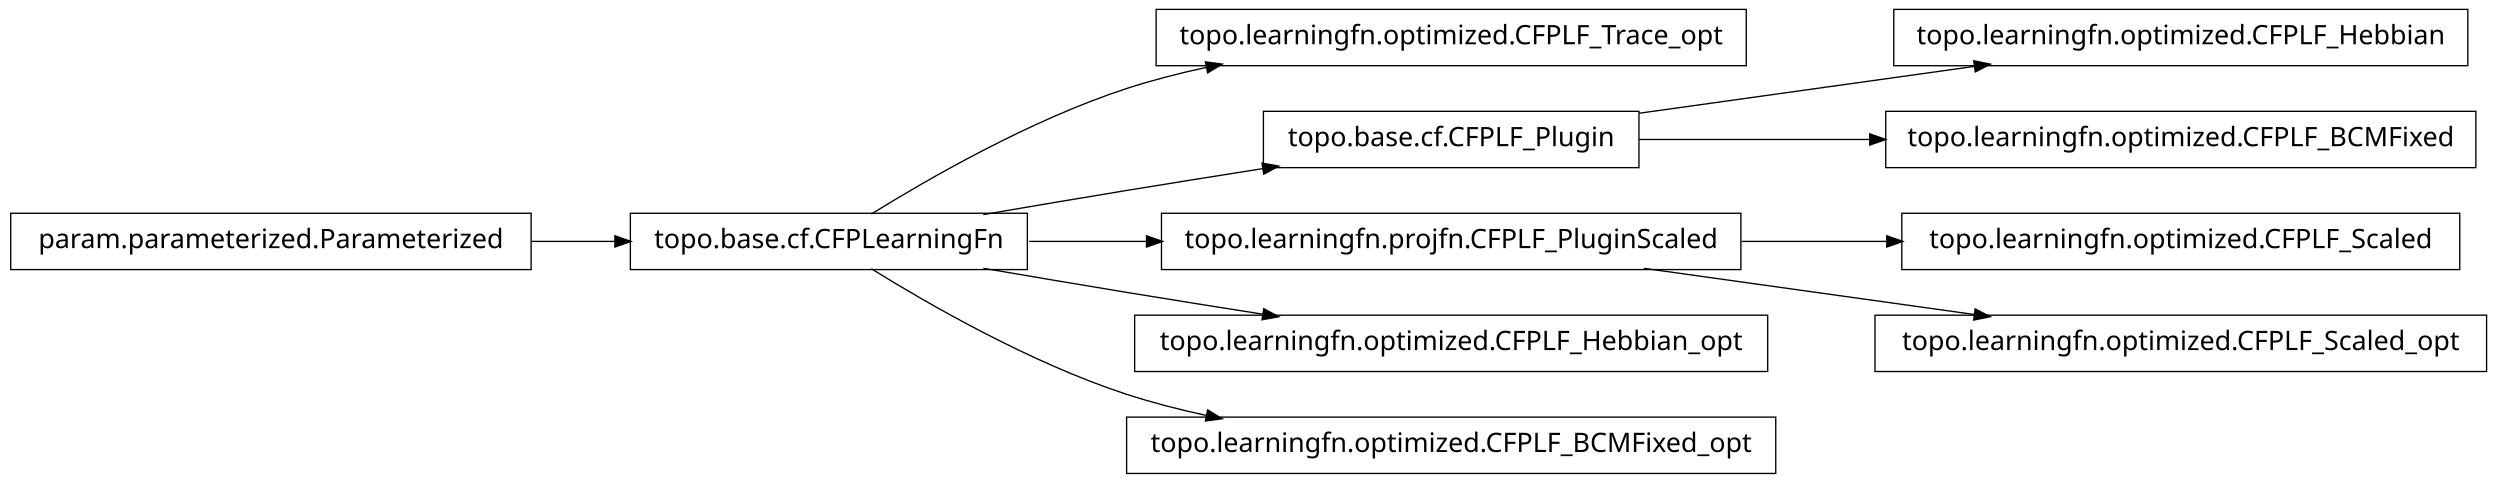
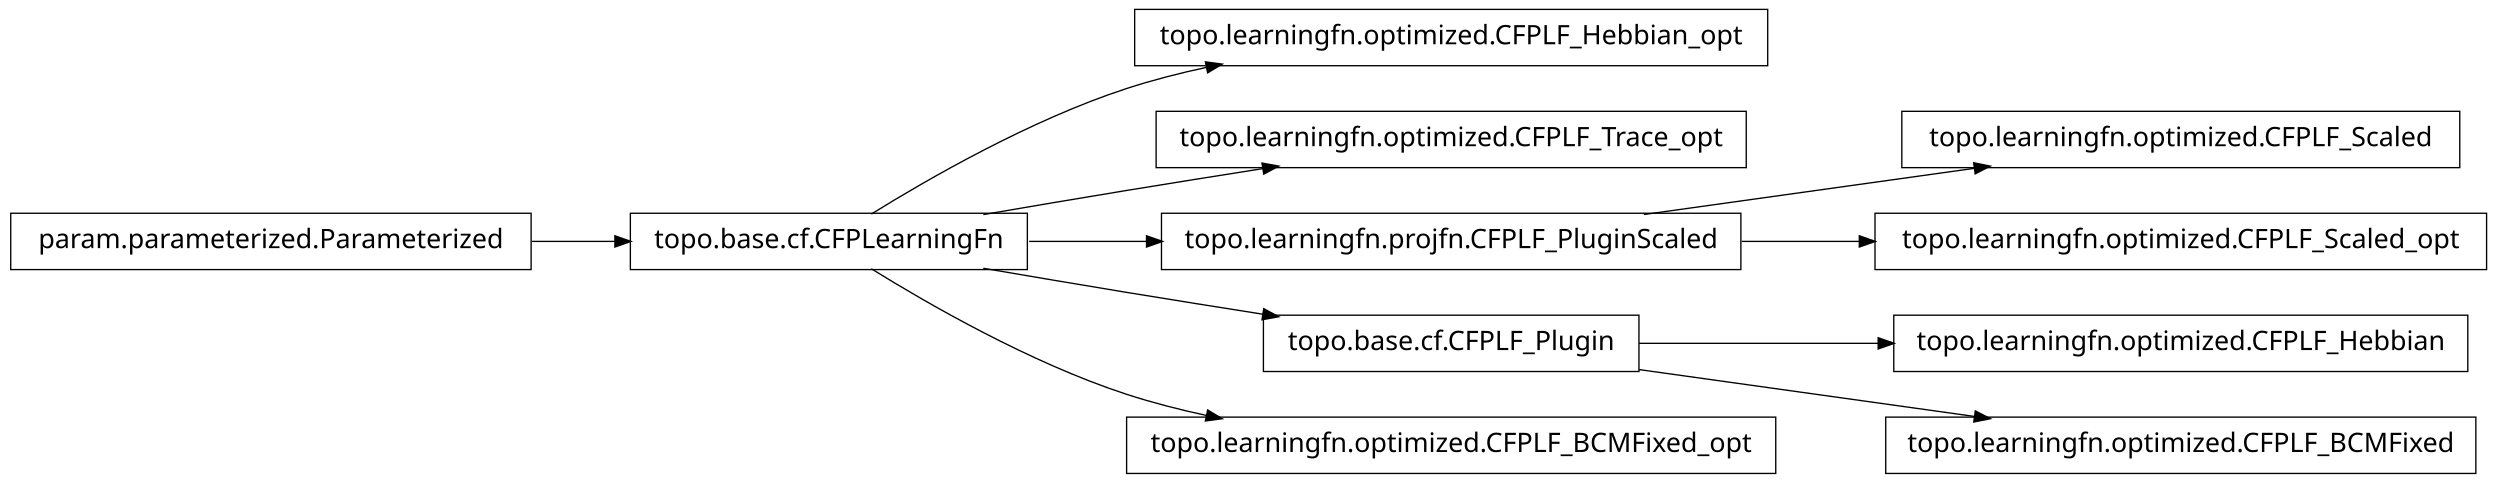
<svg xmlns="http://www.w3.org/2000/svg" width="932pt" height="180pt" viewBox="0.00 0.00 932.00 180.00">
  <g id="graph1" class="graph" transform="scale(1 1) rotate(0) translate(4 176)">
    <polygon fill="white" stroke="white" points="-4,5 -4,-176 929,-176 929,5 -4,5" />
    <g id="node1" class="node">
-       <polygon fill="none" stroke="black" stroke-width="0.5" points="647,-172.5 427,-172.5 427,-151.5 647,-151.5 647,-172.5" />
-       <text text-anchor="middle" x="537" y="-159.5" font-family="Vera" font-size="10.00">topo.learningfn.optimized.CFPLF_Trace_opt</text>
-     </g>
-     <g id="node2" class="node">
      <polygon fill="none" stroke="black" stroke-width="0.5" points="379,-96.5 231,-96.5 231,-75.5 379,-75.5 379,-96.5" />
      <text text-anchor="middle" x="305" y="-83.5" font-family="Vera" font-size="10.00">topo.base.cf.CFPLearningFn</text>
    </g>
-     <g id="edge2" class="edge">
+     <g id="node4" class="node">
+       <polygon fill="none" stroke="black" stroke-width="0.5" points="655,-172.5 419,-172.5 419,-151.5 655,-151.5 655,-172.5" />
+       <text text-anchor="middle" x="537" y="-159.5" font-family="Vera" font-size="10.00">topo.learningfn.optimized.CFPLF_Hebbian_opt</text>
+     </g>
+     <g id="edge4" class="edge">
      <path fill="none" stroke="black" stroke-width="0.5" d="M320.839,-96.203C341.762,-109.184 380.162,-131.319 416,-143 425.556,-146.115 435.708,-148.727 445.91,-150.916" />
      <polygon fill="black" stroke="black" points="445.669,-152.653 450.92,-151.957 446.381,-149.226 445.669,-152.653" />
    </g>
-     <g id="node5" class="node">
-       <polygon fill="none" stroke="black" stroke-width="0.5" points="607,-134.5 467,-134.5 467,-113.5 607,-113.5 607,-134.5" />
-       <text text-anchor="middle" x="537" y="-121.5" font-family="Vera" font-size="10.00">topo.base.cf.CFPLF_Plugin</text>
+     <g id="node6" class="node">
+       <polygon fill="none" stroke="black" stroke-width="0.5" points="647,-134.5 427,-134.5 427,-113.5 647,-113.5 647,-134.5" />
+       <text text-anchor="middle" x="537" y="-121.5" font-family="Vera" font-size="10.00">topo.learningfn.optimized.CFPLF_Trace_opt</text>
    </g>
-     <g id="edge20" class="edge">
+     <g id="edge6" class="edge">
      <path fill="none" stroke="black" stroke-width="0.5" d="M362.586,-96.012C379.762,-98.957 398.636,-102.151 416,-105 432.449,-107.699 450.17,-110.527 466.842,-113.151" />
      <polygon fill="black" stroke="black" points="466.768,-114.911 471.98,-113.959 467.312,-111.454 466.768,-114.911" />
    </g>
-     <g id="node8" class="node">
+     <g id="node9" class="node">
      <polygon fill="none" stroke="black" stroke-width="0.5" points="645,-96.5 429,-96.5 429,-75.5 645,-75.5 645,-96.5" />
      <text text-anchor="middle" x="537" y="-83.5" font-family="Vera" font-size="10.00">topo.learningfn.projfn.CFPLF_PluginScaled</text>
    </g>
-     <g id="edge8" class="edge">
+     <g id="edge18" class="edge">
      <path fill="none" stroke="black" stroke-width="0.5" d="M379.683,-86C393.726,-86 408.699,-86 423.614,-86" />
      <polygon fill="black" stroke="black" points="423.668,-87.75 428.668,-86 423.668,-84.25 423.668,-87.75" />
    </g>
-     <g id="node14" class="node">
-       <polygon fill="none" stroke="black" stroke-width="0.5" points="655,-58.5 419,-58.5 419,-37.5 655,-37.5 655,-58.5" />
-       <text text-anchor="middle" x="537" y="-45.5" font-family="Vera" font-size="10.00">topo.learningfn.optimized.CFPLF_Hebbian_opt</text>
+     <g id="node11" class="node">
+       <polygon fill="none" stroke="black" stroke-width="0.5" points="607,-58.5 467,-58.5 467,-37.5 607,-37.5 607,-58.5" />
+       <text text-anchor="middle" x="537" y="-45.5" font-family="Vera" font-size="10.00">topo.base.cf.CFPLF_Plugin</text>
    </g>
-     <g id="edge12" class="edge">
+     <g id="edge10" class="edge">
      <path fill="none" stroke="black" stroke-width="0.5" d="M362.586,-75.988C379.762,-73.043 398.636,-69.849 416,-67 432.449,-64.301 450.17,-61.473 466.842,-58.849" />
      <polygon fill="black" stroke="black" points="467.312,-60.546 471.98,-58.041 466.768,-57.089 467.312,-60.546" />
    </g>
-     <g id="node18" class="node">
+     <g id="node15" class="node">
      <polygon fill="none" stroke="black" stroke-width="0.5" points="658,-20.5 416,-20.5 416,0.5 658,0.5 658,-20.5" />
      <text text-anchor="middle" x="537" y="-7.5" font-family="Vera" font-size="10.00">topo.learningfn.optimized.CFPLF_BCMFixed_opt</text>
    </g>
-     <g id="edge16" class="edge">
+     <g id="edge14" class="edge">
      <path fill="none" stroke="black" stroke-width="0.5" d="M320.839,-75.797C341.762,-62.816 380.162,-40.681 416,-29 425.556,-25.885 435.708,-23.273 445.91,-21.084" />
      <polygon fill="black" stroke="black" points="446.381,-22.774 450.92,-20.043 445.669,-19.347 446.381,-22.774" />
    </g>
-     <g id="node4" class="node">
-       <polygon fill="none" stroke="black" stroke-width="0.5" points="916,-172.5 702,-172.5 702,-151.5 916,-151.5 916,-172.5" />
-       <text text-anchor="middle" x="809" y="-159.5" font-family="Vera" font-size="10.00">topo.learningfn.optimized.CFPLF_Hebbian</text>
-     </g>
-     <g id="edge4" class="edge">
-       <path fill="none" stroke="black" stroke-width="0.5" d="M607.047,-133.786C645.31,-139.132 692.763,-145.761 732.055,-151.25" />
-       <polygon fill="black" stroke="black" points="732.102,-153.024 737.296,-151.983 732.586,-149.557 732.102,-153.024" />
-     </g>
-     <g id="node16" class="node">
-       <polygon fill="none" stroke="black" stroke-width="0.5" points="919,-134.5 699,-134.5 699,-113.5 919,-113.5 919,-134.5" />
-       <text text-anchor="middle" x="809" y="-121.5" font-family="Vera" font-size="10.00">topo.learningfn.optimized.CFPLF_BCMFixed</text>
-     </g>
-     <g id="edge14" class="edge">
-       <path fill="none" stroke="black" stroke-width="0.5" d="M607.047,-124C633.31,-124 663.902,-124 693.213,-124" />
-       <polygon fill="black" stroke="black" points="693.286,-125.75 698.286,-124 693.286,-122.25 693.286,-125.75" />
-     </g>
-     <g id="node7" class="node">
-       <polygon fill="none" stroke="black" stroke-width="0.5" points="913,-96.5 705,-96.5 705,-75.5 913,-75.5 913,-96.5" />
-       <text text-anchor="middle" x="809" y="-83.5" font-family="Vera" font-size="10.00">topo.learningfn.optimized.CFPLF_Scaled</text>
-     </g>
-     <g id="edge6" class="edge">
-       <path fill="none" stroke="black" stroke-width="0.5" d="M645.283,-86C663.158,-86 681.7,-86 699.603,-86" />
-       <polygon fill="black" stroke="black" points="699.634,-87.75 704.634,-86 699.634,-84.25 699.634,-87.75" />
-     </g>
-     <g id="node12" class="node">
-       <polygon fill="none" stroke="black" stroke-width="0.5" points="923,-58.5 695,-58.5 695,-37.5 923,-37.5 923,-58.5" />
-       <text text-anchor="middle" x="809" y="-45.5" font-family="Vera" font-size="10.00">topo.learningfn.optimized.CFPLF_Scaled_opt</text>
-     </g>
-     <g id="edge10" class="edge">
-       <path fill="none" stroke="black" stroke-width="0.5" d="M608.821,-75.966C646.78,-70.663 693.394,-64.151 732.087,-58.745" />
-       <polygon fill="black" stroke="black" points="732.539,-60.449 737.249,-58.024 732.055,-56.983 732.539,-60.449" />
-     </g>
-     <g id="node11" class="node">
+     <g id="node2" class="node">
      <polygon fill="none" stroke="black" stroke-width="0.5" points="194,-96.5 5.68434e-14,-96.5 0,-75.5 194,-75.5 194,-96.5" />
      <text text-anchor="middle" x="97" y="-83.5" font-family="Vera" font-size="10.00">param.parameterized.Parameterized</text>
    </g>
-     <g id="edge18" class="edge">
+     <g id="edge2" class="edge">
      <path fill="none" stroke="black" stroke-width="0.5" d="M194.301,-86C204.655,-86 215.098,-86 225.218,-86" />
      <polygon fill="black" stroke="black" points="225.478,-87.75 230.478,-86 225.477,-84.25 225.478,-87.75" />
    </g>
+     <g id="node8" class="node">
+       <polygon fill="none" stroke="black" stroke-width="0.5" points="913,-134.5 705,-134.5 705,-113.5 913,-113.5 913,-134.5" />
+       <text text-anchor="middle" x="809" y="-121.5" font-family="Vera" font-size="10.00">topo.learningfn.optimized.CFPLF_Scaled</text>
+     </g>
+     <g id="edge8" class="edge">
+       <path fill="none" stroke="black" stroke-width="0.5" d="M608.821,-96.034C646.78,-101.337 693.394,-107.849 732.087,-113.255" />
+       <polygon fill="black" stroke="black" points="732.055,-115.017 737.249,-113.976 732.539,-111.551 732.055,-115.017" />
+     </g>
+     <g id="node13" class="node">
+       <polygon fill="none" stroke="black" stroke-width="0.5" points="923,-96.5 695,-96.5 695,-75.5 923,-75.5 923,-96.5" />
+       <text text-anchor="middle" x="809" y="-83.5" font-family="Vera" font-size="10.00">topo.learningfn.optimized.CFPLF_Scaled_opt</text>
+     </g>
+     <g id="edge12" class="edge">
+       <path fill="none" stroke="black" stroke-width="0.5" d="M645.283,-86C659.665,-86 674.479,-86 689.044,-86" />
+       <polygon fill="black" stroke="black" points="689.397,-87.75 694.397,-86 689.397,-84.25 689.397,-87.75" />
+     </g>
+     <g id="node17" class="node">
+       <polygon fill="none" stroke="black" stroke-width="0.5" points="916,-58.5 702,-58.5 702,-37.5 916,-37.5 916,-58.5" />
+       <text text-anchor="middle" x="809" y="-45.5" font-family="Vera" font-size="10.00">topo.learningfn.optimized.CFPLF_Hebbian</text>
+     </g>
+     <g id="edge16" class="edge">
+       <path fill="none" stroke="black" stroke-width="0.5" d="M607.047,-48C634.202,-48 665.987,-48 696.197,-48" />
+       <polygon fill="black" stroke="black" points="696.424,-49.75 701.424,-48 696.424,-46.25 696.424,-49.75" />
+     </g>
+     <g id="node20" class="node">
+       <polygon fill="none" stroke="black" stroke-width="0.5" points="919,-20.5 699,-20.5 699,0.5 919,0.5 919,-20.5" />
+       <text text-anchor="middle" x="809" y="-7.5" font-family="Vera" font-size="10.00">topo.learningfn.optimized.CFPLF_BCMFixed</text>
+     </g>
+     <g id="edge20" class="edge">
+       <path fill="none" stroke="black" stroke-width="0.5" d="M607.047,-38.214C645.31,-32.868 692.763,-26.239 732.055,-20.75" />
+       <polygon fill="black" stroke="black" points="732.586,-22.442 737.296,-20.017 732.102,-18.976 732.586,-22.442" />
+     </g>
  </g>
</svg>
